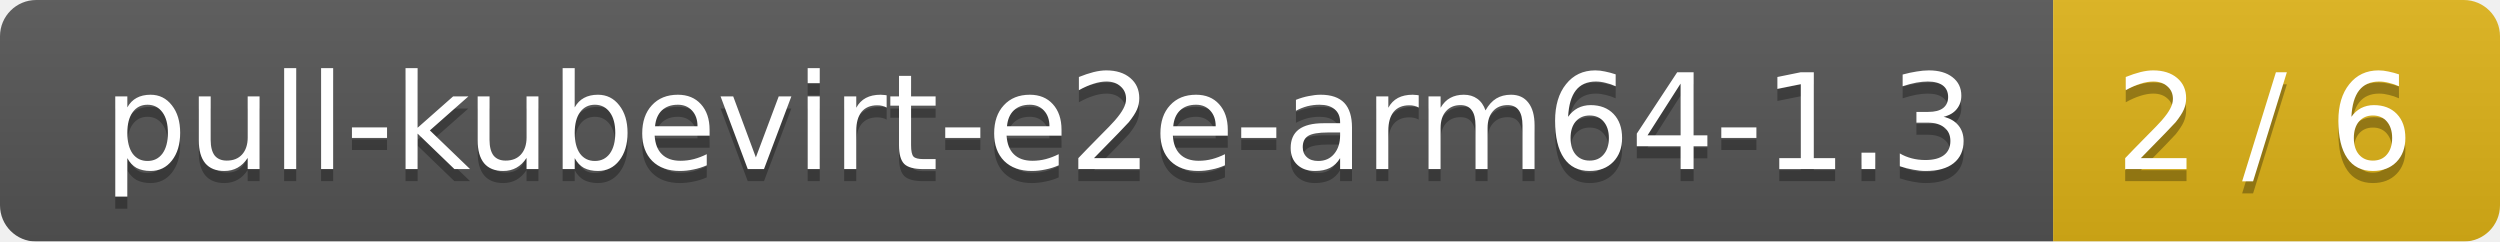
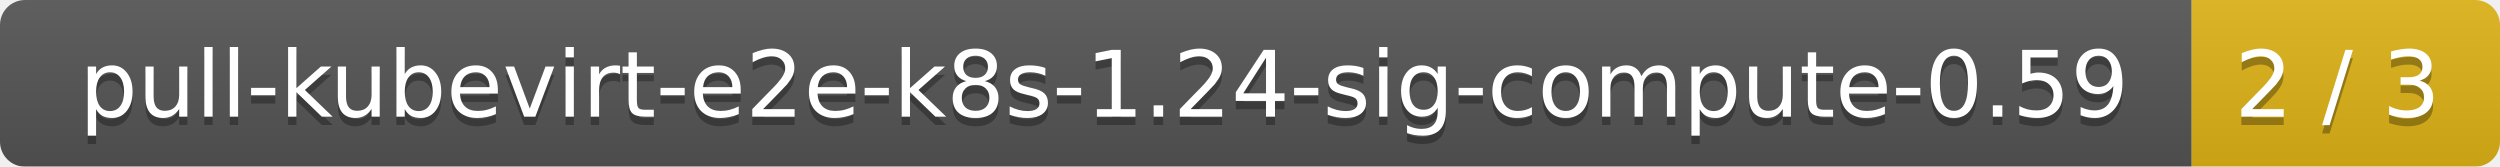
- <svg xmlns="http://www.w3.org/2000/svg" width="207" height="20">
+ <svg xmlns="http://www.w3.org/2000/svg" width="300" height="20">
  <linearGradient id="smooth" x2="0" y2="100%">
    <stop offset="0" stop-color="#bbb" stop-opacity=".1" />
    <stop offset="1" stop-opacity=".1" />
  </linearGradient>
  <mask id="round">
-     <rect width="207" height="20" rx="3" fill="#fff" />
+     <rect width="300" height="20" rx="3" fill="#fff" />
  </mask>
  <g mask="url(#round)">
-     <rect width="170" height="20" fill="#555" />
-     <rect x="170" width="37" height="20" fill="#dfb317" />
-     <rect width="207" height="20" fill="url(#smooth)" />
+     <rect width="263" height="20" fill="#555" />
+     <rect x="263" width="37" height="20" fill="#dfb317" />
+     <rect width="300" height="20" fill="url(#smooth)" />
  </g>
  <g fill="#fff" text-anchor="middle" font-family="DejaVu Sans,Verdana,Geneva,sans-serif" font-size="11">
-     <text x="86" y="15" fill="#010101" fill-opacity=".3">pull-kubevirt-e2e-arm64-1.3</text>
-     <text x="86" y="14">pull-kubevirt-e2e-arm64-1.3</text>
-     <text x="187.5" y="15" fill="#010101" fill-opacity=".3">2 / 6</text>
-     <text x="187.5" y="14">2 / 6</text>
+     <text x="132.5" y="15" fill="#010101" fill-opacity=".3">pull-kubevirt-e2e-k8s-1.24-sig-compute-0.59</text>
+     <text x="132.5" y="14">pull-kubevirt-e2e-k8s-1.24-sig-compute-0.59</text>
+     <text x="280.5" y="15" fill="#010101" fill-opacity=".3">2 / 3</text>
+     <text x="280.5" y="14">2 / 3</text>
  </g>
</svg>
